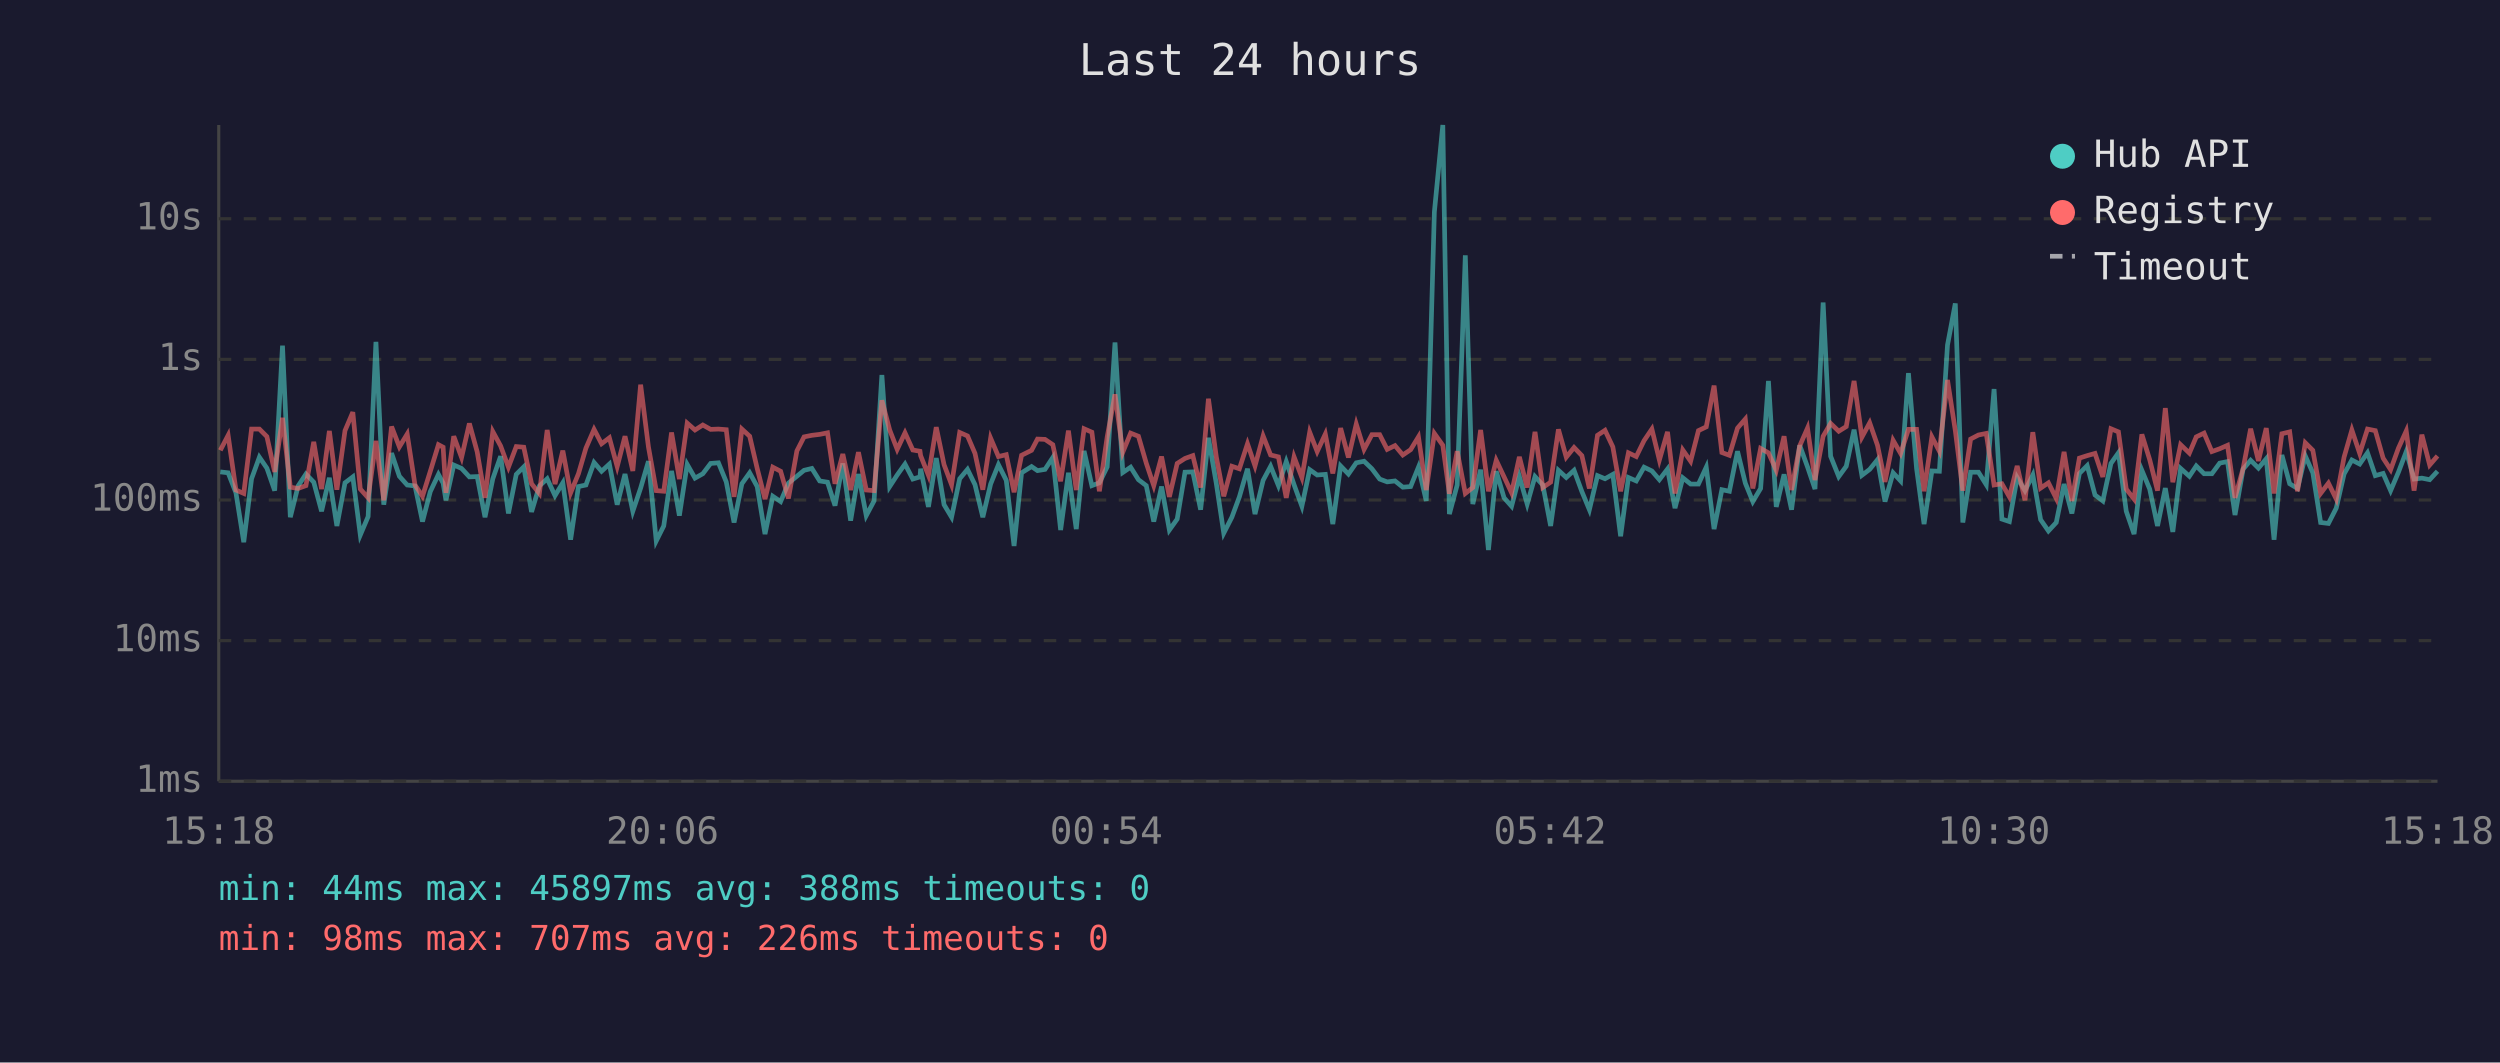
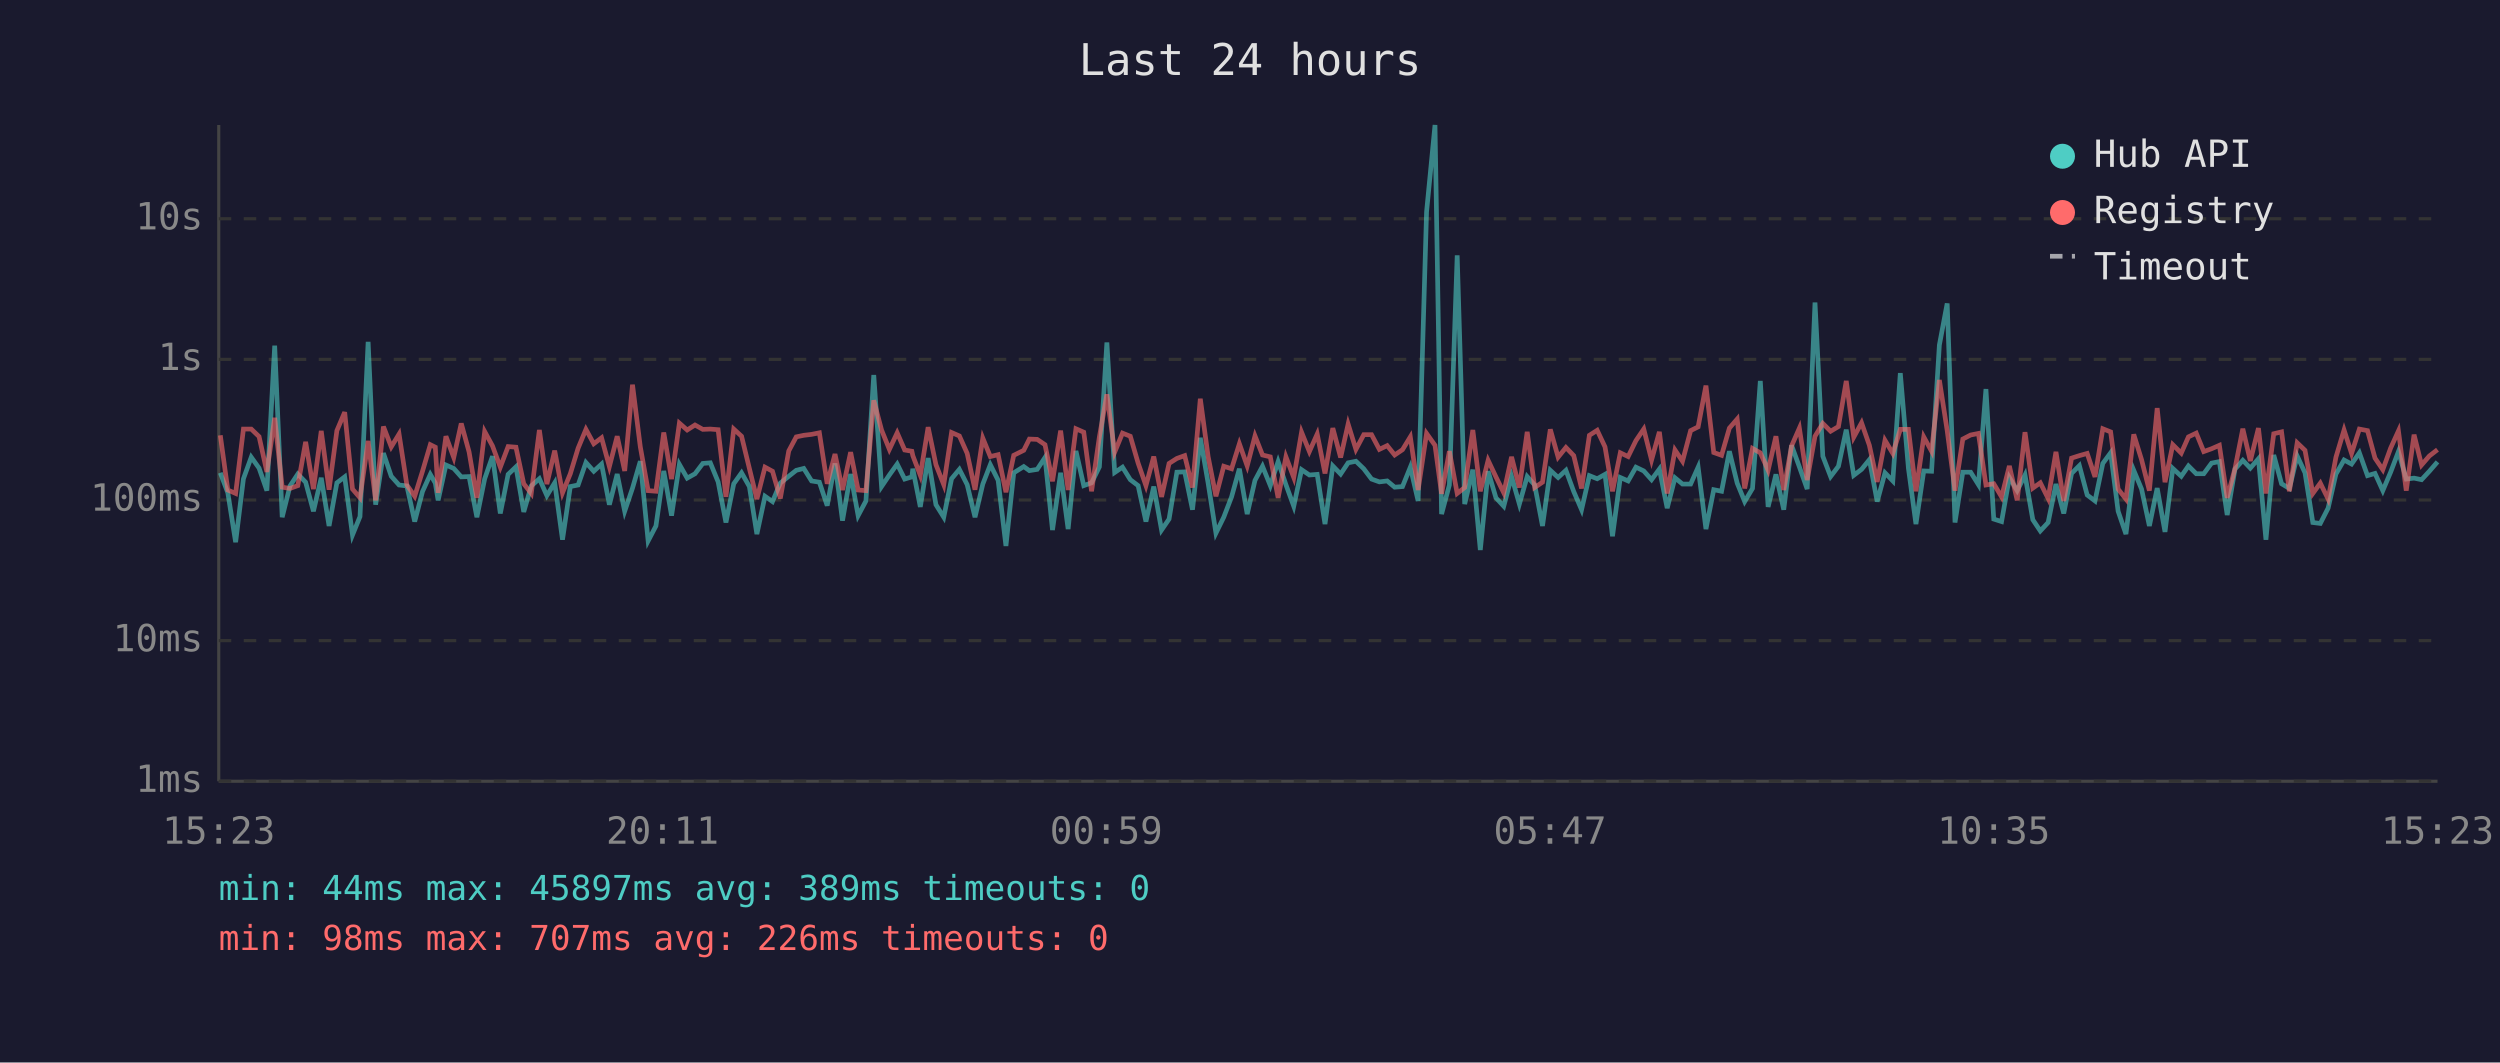
<svg xmlns="http://www.w3.org/2000/svg" viewBox="0 0 800 340" font-family="monospace" font-size="12">
  <rect width="800" height="340" fill="#1a1a2e" />
  <text x="400" y="24" fill="#e0e0e0" font-size="14" text-anchor="middle">Last 24 hours</text>
  <line x1="70" y1="40" x2="70" y2="250" stroke="#444" stroke-width="1" />
  <line x1="70" y1="250" x2="780" y2="250" stroke="#444" stroke-width="1" />
  <line x1="70" y1="250" x2="780" y2="250" stroke="#333" stroke-width="1" stroke-dasharray="4" />
  <text x="65" y="250" fill="#888" text-anchor="end" dominant-baseline="middle">1ms</text>
  <line x1="70" y1="205" x2="780" y2="205" stroke="#333" stroke-width="1" stroke-dasharray="4" />
  <text x="65" y="205" fill="#888" text-anchor="end" dominant-baseline="middle">10ms</text>
  <line x1="70" y1="160" x2="780" y2="160" stroke="#333" stroke-width="1" stroke-dasharray="4" />
  <text x="65" y="160" fill="#888" text-anchor="end" dominant-baseline="middle">100ms</text>
  <line x1="70" y1="115" x2="780" y2="115" stroke="#333" stroke-width="1" stroke-dasharray="4" />
  <text x="65" y="115" fill="#888" text-anchor="end" dominant-baseline="middle">1s</text>
  <line x1="70" y1="70" x2="780" y2="70" stroke="#333" stroke-width="1" stroke-dasharray="4" />
  <text x="65" y="70" fill="#888" text-anchor="end" dominant-baseline="middle">10s</text>
-   <text x="70" y="270" fill="#888" text-anchor="middle">15:18</text>
-   <text x="212" y="270" fill="#888" text-anchor="middle">20:06</text>
-   <text x="354" y="270" fill="#888" text-anchor="middle">00:54</text>
-   <text x="496" y="270" fill="#888" text-anchor="middle">05:42</text>
-   <text x="638" y="270" fill="#888" text-anchor="middle">10:30</text>
-   <text x="780" y="270" fill="#888" text-anchor="middle">15:18</text>
-   <polyline points="70.5,151.0 73.0,151.3 75.5,157.7 78.0,173.5 80.5,153.2 83.0,146.3 85.4,149.8 87.9,157.0 90.4,110.6 92.9,165.5 95.4,155.5 97.9,151.7 100.4,154.3 102.9,163.6 105.4,152.9 107.8,168.3 110.4,154.5 112.9,152.6 115.3,171.2 117.8,165.3 120.3,109.4 122.8,161.5 125.3,145.0 127.8,152.4 130.3,155.2 132.8,155.5 135.2,166.9 137.7,157.3 140.3,151.8 141.8,154.6 142.7,160.1 145.2,148.8 147.7,149.9 150.2,152.6 152.7,152.5 155.2,165.5 157.7,153.2 160.2,146.0 162.7,164.3 165.2,151.8 167.6,149.4 170.1,163.8 172.6,155.5 175.1,153.2 177.6,158.6 180.1,154.5 182.6,172.7 185.1,155.7 187.5,155.2 190.1,148.0 192.5,150.8 195.0,148.5 197.5,161.5 200.0,151.7 202.5,163.6 205.0,156.2 207.5,147.6 210.0,173.1 212.4,168.3 214.9,150.7 217.4,165.0 219.9,148.6 222.4,153.0 224.9,151.6 227.4,148.3 229.9,148.1 232.4,154.2 234.9,167.2 237.4,154.8 239.9,151.3 242.3,155.7 244.8,170.9 247.3,158.8 249.8,160.5 252.3,154.6 255.0,152.4 257.3,150.5 259.8,149.9 262.3,153.9 264.8,154.3 267.2,161.8 269.7,148.3 272.2,166.6 274.7,151.7 277.2,165.0 279.7,160.3 282.2,120.0 284.7,155.7 287.1,152.0 289.6,148.5 292.1,153.3 294.4,152.6 294.6,150.0 297.1,162.2 299.6,146.6 302.1,161.5 304.5,165.5 307.1,153.2 309.6,150.2 312.0,155.1 314.5,165.5 317.0,154.9 319.5,148.7 322.0,153.7 324.5,174.7 326.9,151.3 330.1,149.3 332.0,150.6 334.4,150.2 336.9,146.4 339.4,169.6 341.9,151.3 344.4,169.3 346.9,144.3 349.4,155.4 351.8,154.5 354.3,149.4 356.8,109.6 359.3,151.2 361.8,149.5 364.3,153.5 366.8,155.4 369.2,166.9 371.7,155.7 374.2,169.6 376.7,166.1 379.2,151.1 381.7,151.0 384.2,163.1 386.7,140.1 389.2,154.6 391.6,170.6 394.2,165.5 396.6,159.0 399.2,150.0 401.6,164.5 404.2,153.7 406.6,149.2 409.1,155.4 411.6,147.7 414.1,155.1 416.6,162.0 419.1,150.3 421.5,152.0 424.1,151.8 426.5,167.7 429.0,149.1 431.5,151.7 434.0,148.1 436.5,147.6 439.0,150.0 441.5,153.3 443.9,154.2 446.4,153.9 448.9,155.9 451.4,155.7 453.9,149.5 456.4,160.3 459.0,67.8 461.7,40.0 463.8,164.5 466.3,155.2 468.9,81.7 471.3,161.3 473.8,150.3 476.3,176.0 478.8,150.8 481.3,159.3 483.7,162.0 486.2,152.5 488.7,161.3 491.2,152.5 493.7,155.2 496.2,168.3 498.7,150.5 501.2,152.8 503.7,150.5 506.2,157.3 508.6,163.1 511.2,152.2 513.6,153.2 516.1,151.8 518.6,171.6 521.1,152.8 523.6,153.9 526.1,149.5 528.6,150.7 531.0,153.5 533.6,150.1 536.0,162.6 538.5,152.9 541.0,154.9 543.5,154.9 546.0,149.5 548.5,169.3 551.0,156.7 553.4,157.2 556.0,144.4 558.5,154.6 560.9,160.5 563.4,156.3 565.9,121.9 568.4,162.2 570.9,151.8 573.3,163.1 575.9,142.5 578.4,149.4 580.8,156.5 583.4,96.8 585.8,146.0 588.4,152.5 590.8,149.2 593.3,137.5 595.8,152.1 598.3,150.2 600.8,147.1 603.2,160.5 605.8,151.3 608.2,153.9 610.7,119.4 613.3,149.9 615.7,167.7 618.2,150.7 620.6,150.8 623.2,110.4 625.7,97.1 628.1,167.2 630.6,151.1 633.1,151.1 635.6,155.1 638.1,124.5 640.6,166.1 643.0,166.9 645.5,152.8 648.0,157.0 650.5,152.0 653.0,166.3 655.5,169.9 658.0,167.2 660.5,154.9 663.0,164.3 665.4,151.5 667.9,149.0 670.4,158.4 672.9,160.3 675.5,148.3 677.9,144.9 680.4,163.6 682.9,170.9 685.4,150.5 687.9,156.5 690.4,168.3 692.9,156.2 695.3,170.2 697.8,149.9 700.6,152.4 702.8,149.1 705.3,151.6 707.8,151.6 710.3,148.2 712.8,147.7 715.2,164.8 717.8,150.1 720.2,147.3 722.7,149.8 725.2,146.8 727.7,172.7 730.2,145.6 732.7,154.8 735.2,156.3 737.7,145.9 740.1,151.3 742.6,167.2 745.1,167.5 747.6,162.6 750.1,151.7 752.6,147.2 755.1,148.5 757.6,144.9 760.1,152.2 762.6,151.5 765.0,157.0 767.5,151.1 770.0,144.5 772.5,153.3 775.0,153.0 777.5,153.5 780.0,150.8" fill="none" stroke="#4ecdc4" stroke-width="1.5" opacity="0.6" />
-   <polyline points="70.5,144.1 73.0,139.3 75.5,156.8 78.0,157.9 80.5,137.3 83.0,137.3 85.4,139.7 87.9,151.0 90.4,133.7 92.9,155.9 95.4,156.3 97.9,155.4 100.4,141.4 102.9,156.5 105.4,137.9 107.8,156.7 110.4,137.8 112.9,131.9 115.3,156.5 117.8,159.3 120.3,141.1 122.8,160.1 125.3,136.5 127.8,143.0 130.3,138.9 132.8,155.2 135.2,158.8 137.7,150.8 140.3,142.3 141.8,143.1 142.7,157.7 145.2,139.6 147.7,146.4 150.2,135.5 152.7,144.6 155.2,159.3 157.7,138.1 160.2,142.7 162.7,149.5 165.2,142.9 167.6,143.1 170.1,154.8 172.6,157.9 175.1,137.6 177.6,154.9 180.1,144.2 182.6,157.7 185.1,151.6 187.5,143.4 190.1,137.4 192.5,142.0 195.0,140.1 197.5,149.3 200.0,139.6 202.5,150.7 205.0,123.1 207.5,143.0 210.0,157.0 212.4,157.2 214.9,138.4 217.4,153.3 219.9,135.4 222.4,137.6 224.9,136.0 227.4,137.4 229.9,137.3 232.4,137.5 234.9,159.0 237.4,137.3 239.9,139.6 242.3,149.9 244.8,159.7 247.3,149.5 249.8,150.8 252.3,159.5 255.0,144.3 257.3,139.8 259.8,139.3 262.3,139.0 264.8,138.5 267.2,154.8 269.7,145.3 272.2,156.8 274.7,144.7 277.2,156.8 279.7,157.0 282.2,128.1 284.7,137.6 287.1,143.8 289.6,138.5 292.1,144.0 294.4,144.4 294.6,145.8 297.1,152.1 299.6,136.7 302.1,148.7 304.5,155.1 307.1,138.4 309.6,139.5 312.0,145.1 314.5,156.7 317.0,140.2 319.5,146.1 322.0,145.5 324.5,157.5 326.9,145.7 330.1,144.1 332.0,140.5 334.4,140.6 336.9,142.3 339.4,154.0 341.9,137.8 344.4,156.8 346.9,137.2 349.4,138.3 351.8,157.2 354.3,139.8 356.8,126.2 359.3,144.7 361.8,138.6 364.3,139.6 366.8,148.2 369.2,155.4 371.7,146.1 374.2,159.0 376.7,148.3 379.2,146.7 381.7,145.8 384.2,156.0 386.7,127.6 389.2,146.1 391.6,158.8 394.2,149.2 396.6,150.0 399.2,142.0 401.6,149.1 404.2,139.5 406.6,145.6 409.1,146.2 411.6,159.3 414.1,146.2 416.6,152.8 419.1,138.3 421.5,144.5 424.1,138.9 426.5,151.5 429.0,137.0 431.5,146.4 434.0,135.7 436.5,143.8 439.0,139.1 441.5,139.1 443.9,143.8 446.4,142.6 448.9,145.6 451.4,143.9 453.9,139.8 456.4,156.8 459.0,138.7 461.7,142.5 463.8,158.0 466.3,144.4 468.9,157.9 471.3,156.0 473.8,137.6 476.3,157.2 478.8,147.3 481.3,152.6 483.7,157.7 486.2,146.2 488.7,156.0 491.2,138.2 493.7,156.0 496.2,154.3 498.7,137.4 501.2,146.3 503.7,143.2 506.2,145.8 508.6,156.3 511.2,139.3 513.6,137.7 516.1,143.0 518.6,157.2 521.1,144.9 523.6,146.1 526.1,141.0 528.6,137.3 531.0,147.2 533.6,138.2 536.0,157.9 538.5,144.0 541.0,147.6 543.5,137.8 546.0,136.6 548.5,123.4 551.0,144.8 553.4,145.7 556.0,137.0 558.5,134.1 560.9,156.3 563.4,143.5 565.9,144.9 568.4,150.5 570.9,139.6 573.3,156.8 575.9,142.7 578.4,137.0 580.8,153.6 583.4,139.6 585.8,135.5 588.4,138.0 590.8,136.5 593.3,121.9 595.8,139.9 598.3,135.3 600.8,142.5 603.2,154.2 605.8,140.9 608.2,145.1 610.7,137.4 613.3,137.4 615.7,157.2 618.2,139.8 620.6,144.4 623.2,121.6 625.7,137.8 628.1,157.0 630.6,140.5 633.1,139.2 635.6,138.7 638.1,155.2 640.6,154.8 643.0,159.0 645.5,149.1 648.0,160.1 650.5,138.3 653.0,156.2 655.5,154.5 658.0,159.5 660.5,144.6 663.0,160.3 665.4,146.6 667.9,145.8 670.4,145.1 672.9,152.6 675.5,137.2 677.9,138.2 680.4,156.5 682.9,159.7 685.4,139.0 687.9,147.1 690.4,157.0 692.9,130.6 695.3,154.3 697.8,142.3 700.6,145.0 702.8,139.8 705.3,138.6 707.8,144.5 710.3,143.6 712.8,142.5 715.2,159.3 717.8,149.9 720.2,137.2 722.7,147.5 725.2,137.0 727.7,157.9 730.2,138.8 732.7,138.2 735.2,157.2 737.7,141.7 740.1,144.1 742.6,157.9 745.1,154.6 747.6,159.7 750.1,146.3 752.6,137.6 755.1,145.1 757.6,137.3 760.1,137.8 762.6,146.6 765.0,150.3 767.5,143.4 770.0,137.9 772.5,157.0 775.0,139.1 777.5,148.8 780.0,145.9" fill="none" stroke="#ff6b6b" stroke-width="1.5" opacity="0.6" />
+   <text x="70" y="270" fill="#888" text-anchor="middle">15:23</text>
+   <text x="212" y="270" fill="#888" text-anchor="middle">20:11</text>
+   <text x="354" y="270" fill="#888" text-anchor="middle">00:59</text>
+   <text x="496" y="270" fill="#888" text-anchor="middle">05:47</text>
+   <text x="638" y="270" fill="#888" text-anchor="middle">10:35</text>
+   <text x="780" y="270" fill="#888" text-anchor="middle">15:23</text>
+   <polyline points="70.5,151.3 72.9,157.7 75.4,173.5 77.9,153.2 80.4,146.3 82.9,149.8 85.4,157.0 87.9,110.6 90.3,165.5 92.8,155.5 95.3,151.7 97.8,154.3 100.3,163.6 102.8,152.9 105.3,168.3 107.8,154.5 110.3,152.6 112.8,171.2 115.2,165.3 117.8,109.4 120.2,161.5 122.7,145.0 125.2,152.4 127.7,155.2 130.2,155.5 132.7,166.9 135.2,157.3 137.7,151.8 139.3,154.6 140.2,160.1 142.7,148.8 145.2,149.9 147.6,152.6 150.1,152.5 152.6,165.5 155.1,153.2 157.6,146.0 160.1,164.3 162.6,151.8 165.1,149.4 167.6,163.8 170.0,155.5 172.6,153.2 175.0,158.6 177.5,154.5 180.0,172.7 182.5,155.7 185.0,155.2 187.5,148.0 190.0,150.8 192.5,148.5 195.0,161.5 197.5,151.7 199.9,163.6 202.4,156.2 204.9,147.6 207.4,173.1 209.9,168.3 212.4,150.7 214.9,165.0 217.4,148.6 219.9,153.0 222.4,151.6 224.9,148.3 227.3,148.1 229.8,154.2 232.3,167.2 234.8,154.8 237.3,151.3 239.8,155.7 242.2,170.9 244.8,158.8 247.2,160.5 249.7,154.6 252.4,152.4 254.8,150.5 257.2,149.9 259.7,153.9 262.2,154.3 264.7,161.8 267.2,148.3 269.6,166.6 272.2,151.7 274.6,165.0 277.1,160.3 279.6,120.0 282.1,155.7 284.6,152.0 287.1,148.5 289.5,153.3 291.8,152.6 292.1,150.0 294.5,162.2 297.0,146.6 299.5,161.5 302.0,165.5 304.5,153.2 307.0,150.2 309.5,155.1 312.0,165.5 314.5,154.9 316.9,148.7 319.4,153.7 321.9,174.7 324.4,151.3 327.6,149.3 329.4,150.6 331.9,150.2 334.4,146.4 336.8,169.6 339.4,151.3 341.8,169.3 344.3,144.3 346.8,155.4 349.3,154.5 351.8,149.4 354.2,109.6 356.7,151.2 359.2,149.5 361.7,153.5 364.2,155.4 366.7,166.9 369.2,155.7 371.7,169.6 374.1,166.1 376.6,151.1 379.1,151.0 381.6,163.1 384.1,140.1 386.6,154.6 389.1,170.6 391.6,165.5 394.1,159.0 396.6,150.0 399.1,164.5 401.6,153.7 404.0,149.2 406.5,155.4 409.0,147.7 411.5,155.1 414.0,162.0 416.5,150.3 419.0,152.0 421.5,151.8 424.0,167.7 426.5,149.1 429.0,151.7 431.4,148.1 433.9,147.6 436.4,150.0 438.9,153.3 441.4,154.2 443.9,153.9 446.3,155.9 448.8,155.7 451.3,149.5 453.8,160.3 456.5,67.8 459.2,40.0 461.3,164.5 463.8,155.2 466.3,81.7 468.7,161.3 471.3,150.3 473.7,176.0 476.2,150.8 478.7,159.3 481.2,162.0 483.7,152.5 486.2,161.3 488.7,152.5 491.1,155.2 493.6,168.3 496.1,150.5 498.6,152.8 501.1,150.5 503.6,157.3 506.1,163.1 508.6,152.2 511.1,153.2 513.6,151.8 516.0,171.6 518.5,152.8 521.0,153.9 523.5,149.5 526.0,150.7 528.5,153.5 531.0,150.1 533.5,162.6 536.0,152.9 538.4,154.9 541.0,154.9 543.4,149.5 545.9,169.3 548.4,156.7 550.9,157.2 553.4,144.4 555.9,154.6 558.3,160.5 560.8,156.3 563.3,121.9 565.8,162.2 568.3,151.8 570.8,163.1 573.3,142.5 575.8,149.4 578.3,156.5 580.8,96.8 583.3,146.0 585.8,152.5 588.3,149.2 590.8,137.5 593.2,152.1 595.7,150.2 598.2,147.1 600.7,160.5 603.2,151.3 605.7,153.9 608.1,119.4 610.7,149.9 613.1,167.7 615.6,150.7 618.1,150.8 620.6,110.4 623.1,97.1 625.6,167.2 628.1,151.1 630.6,151.1 633.1,155.1 635.5,124.5 638.0,166.1 640.5,166.9 643.0,152.8 645.5,157.0 648.0,152.0 650.5,166.3 652.9,169.9 655.4,167.2 657.9,154.9 660.4,164.3 662.9,151.5 665.4,149.0 667.9,158.4 670.4,160.3 672.9,148.3 675.4,144.9 677.8,163.6 680.3,170.9 682.8,150.5 685.3,156.5 687.8,168.3 690.3,156.2 692.8,170.2 695.3,149.9 698.0,152.4 700.3,149.1 702.8,151.6 705.2,151.6 707.7,148.2 710.2,147.7 712.7,164.8 715.2,150.1 717.7,147.3 720.1,149.8 722.7,146.8 725.1,172.7 727.6,145.6 730.1,154.8 732.6,156.3 735.1,145.9 737.6,151.3 740.1,167.2 742.5,167.5 745.0,162.6 747.5,151.7 750.1,147.2 752.5,148.5 755.0,144.9 757.6,152.2 760.0,151.5 762.5,157.0 765.0,151.1 767.5,144.5 770.0,153.3 772.5,153.0 774.9,153.5 777.4,150.8 780.0,147.8" fill="none" stroke="#4ecdc4" stroke-width="1.5" opacity="0.6" />
+   <polyline points="70.5,139.3 72.9,156.8 75.4,157.9 77.9,137.3 80.4,137.3 82.9,139.7 85.4,151.0 87.9,133.7 90.3,155.9 92.8,156.3 95.3,155.4 97.8,141.4 100.3,156.5 102.8,137.9 105.3,156.7 107.8,137.8 110.3,131.9 112.8,156.5 115.2,159.3 117.8,141.1 120.2,160.1 122.7,136.5 125.2,143.0 127.7,138.9 130.2,155.2 132.7,158.8 135.2,150.8 137.7,142.3 139.3,143.1 140.2,157.7 142.7,139.6 145.2,146.4 147.6,135.5 150.1,144.6 152.6,159.3 155.1,138.1 157.6,142.7 160.1,149.5 162.6,142.9 165.1,143.1 167.6,154.8 170.0,157.9 172.6,137.6 175.0,154.9 177.5,144.2 180.0,157.7 182.5,151.6 185.0,143.4 187.5,137.4 190.0,142.0 192.5,140.1 195.0,149.3 197.5,139.6 199.9,150.7 202.4,123.1 204.9,143.0 207.4,157.0 209.9,157.2 212.4,138.4 214.9,153.3 217.4,135.4 219.9,137.6 222.4,136.0 224.9,137.4 227.3,137.3 229.8,137.5 232.3,159.0 234.8,137.3 237.3,139.6 239.8,149.9 242.2,159.7 244.8,149.5 247.2,150.8 249.7,159.5 252.4,144.3 254.8,139.8 257.2,139.3 259.7,139.0 262.2,138.5 264.7,154.8 267.2,145.3 269.6,156.8 272.2,144.7 274.6,156.8 277.1,157.0 279.6,128.1 282.1,137.6 284.6,143.8 287.1,138.5 289.5,144.0 291.8,144.4 292.1,145.8 294.5,152.1 297.0,136.7 299.5,148.7 302.0,155.1 304.5,138.4 307.0,139.5 309.5,145.1 312.0,156.7 314.5,140.2 316.9,146.1 319.4,145.5 321.9,157.5 324.4,145.7 327.6,144.1 329.4,140.5 331.9,140.6 334.4,142.3 336.8,154.0 339.4,137.8 341.8,156.8 344.3,137.2 346.8,138.3 349.3,157.2 351.8,139.8 354.2,126.2 356.7,144.7 359.2,138.6 361.7,139.6 364.2,148.2 366.7,155.4 369.2,146.1 371.7,159.0 374.1,148.3 376.6,146.7 379.1,145.8 381.6,156.0 384.1,127.6 386.6,146.1 389.1,158.8 391.6,149.2 394.1,150.0 396.6,142.0 399.1,149.1 401.6,139.5 404.0,145.6 406.5,146.2 409.0,159.3 411.5,146.2 414.0,152.8 416.5,138.3 419.0,144.5 421.5,138.9 424.0,151.5 426.5,137.0 429.0,146.4 431.4,135.7 433.9,143.8 436.4,139.1 438.9,139.1 441.4,143.8 443.9,142.6 446.3,145.6 448.8,143.9 451.3,139.8 453.8,156.8 456.5,138.7 459.2,142.5 461.3,158.0 463.8,144.4 466.3,157.9 468.7,156.0 471.3,137.6 473.7,157.2 476.2,147.3 478.7,152.6 481.2,157.7 483.7,146.2 486.2,156.0 488.7,138.2 491.1,156.0 493.6,154.3 496.1,137.4 498.6,146.3 501.1,143.2 503.6,145.8 506.1,156.3 508.6,139.3 511.1,137.7 513.6,143.0 516.0,157.2 518.5,144.9 521.0,146.1 523.5,141.0 526.0,137.3 528.5,147.2 531.0,138.2 533.5,157.9 536.0,144.0 538.4,147.6 541.0,137.8 543.4,136.6 545.9,123.4 548.4,144.8 550.9,145.7 553.4,137.0 555.9,134.1 558.3,156.3 560.8,143.5 563.3,144.9 565.8,150.5 568.3,139.6 570.8,156.8 573.3,142.7 575.8,137.0 578.3,153.6 580.8,139.6 583.3,135.5 585.8,138.0 588.3,136.5 590.8,121.9 593.2,139.9 595.7,135.3 598.2,142.5 600.7,154.2 603.2,140.9 605.7,145.1 608.1,137.4 610.7,137.4 613.1,157.2 615.6,139.8 618.1,144.4 620.6,121.6 623.1,137.8 625.6,157.0 628.1,140.5 630.6,139.2 633.1,138.7 635.5,155.2 638.0,154.8 640.5,159.0 643.0,149.1 645.5,160.1 648.0,138.3 650.5,156.2 652.9,154.5 655.4,159.5 657.9,144.6 660.4,160.3 662.9,146.6 665.4,145.8 667.9,145.1 670.4,152.6 672.9,137.2 675.4,138.2 677.8,156.5 680.3,159.7 682.8,139.0 685.3,147.1 687.8,157.0 690.3,130.6 692.8,154.3 695.3,142.3 698.0,145.0 700.3,139.8 702.8,138.6 705.2,144.5 707.7,143.6 710.2,142.5 712.7,159.3 715.2,149.9 717.7,137.2 720.1,147.5 722.7,137.0 725.1,157.9 727.6,138.8 730.1,138.2 732.6,157.2 735.1,141.7 737.6,144.1 740.1,157.9 742.5,154.6 745.0,159.7 747.5,146.3 750.1,137.6 752.5,145.1 755.0,137.3 757.6,137.8 760.0,146.6 762.5,150.3 765.0,143.4 767.5,137.9 770.0,157.0 772.5,139.1 774.9,148.8 777.4,145.9 780.0,143.9" fill="none" stroke="#ff6b6b" stroke-width="1.5" opacity="0.6" />
  <circle cx="660" cy="50" r="4" fill="#4ecdc4" />
  <text x="670" y="50" fill="#e0e0e0" dominant-baseline="middle">Hub API</text>
  <circle cx="660" cy="68" r="4" fill="#ff6b6b" />
  <text x="670" y="68" fill="#e0e0e0" dominant-baseline="middle">Registry</text>
  <line x1="656" y1="82" x2="664" y2="82" stroke="#e0e0e0" stroke-width="1.5" stroke-dasharray="4,3" opacity="0.7" />
  <text x="670" y="86" fill="#e0e0e0" dominant-baseline="middle">Timeout</text>
-   <text x="70" y="288" fill="#4ecdc4" font-size="11">min: 44ms  max: 45897ms  avg: 388ms  timeouts: 0</text>
+   <text x="70" y="288" fill="#4ecdc4" font-size="11">min: 44ms  max: 45897ms  avg: 389ms  timeouts: 0</text>
  <text x="70" y="304" fill="#ff6b6b" font-size="11">min: 98ms  max: 707ms  avg: 226ms  timeouts: 0</text>
</svg>
